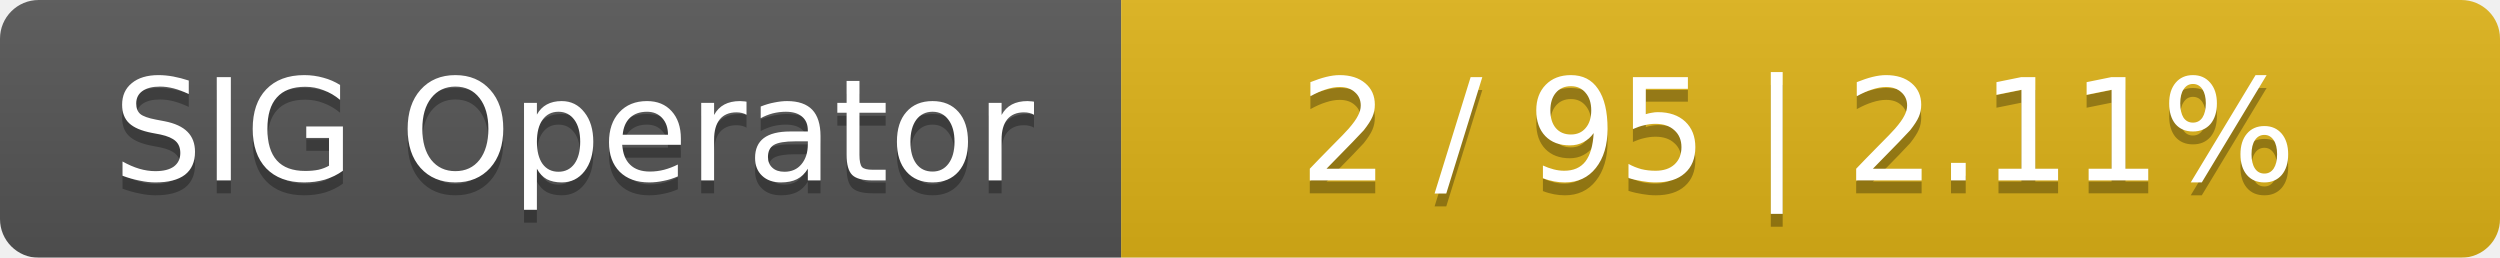
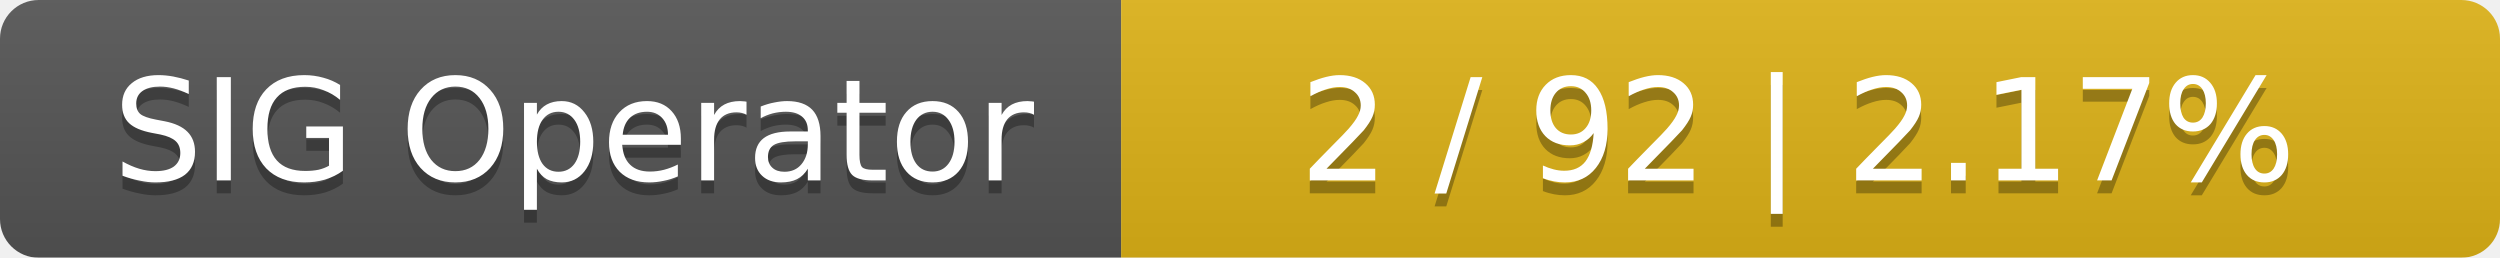
<svg xmlns="http://www.w3.org/2000/svg" width="194" height="20">
  <linearGradient id="smooth" x2="0" y2="100%">
    <stop offset="0" stop-color="#bbb" stop-opacity=".1" />
    <stop offset="1" stop-opacity=".1" />
  </linearGradient>
  <mask id="round">
    <rect width="194" height="20" rx="3" fill="#fff" />
  </mask>
  <g mask="url(#round)">
    <rect width="87" height="20" fill="#555" />
    <rect x="87" width="107" height="20" fill="#dfb317" />
    <rect width="194" height="20" fill="url(#smooth)" />
  </g>
  <g fill="#fff" text-anchor="middle" font-family="DejaVu Sans,Verdana,Geneva,sans-serif" font-size="11">
    <text x="44.5" y="15" fill="#010101" fill-opacity=".3">SIG Operator</text>
    <text x="44.5" y="14">SIG Operator</text>
-     <text x="139.5" y="15" fill="#010101" fill-opacity=".3">2 / 95    |    2.11%</text>
-     <text x="139.5" y="14">2 / 95    |    2.11%</text>
+     <text x="139.5" y="15" fill="#010101" fill-opacity=".3">2 / 92    |    2.17%</text>
+     <text x="139.5" y="14">2 / 92    |    2.17%</text>
  </g>
</svg>
